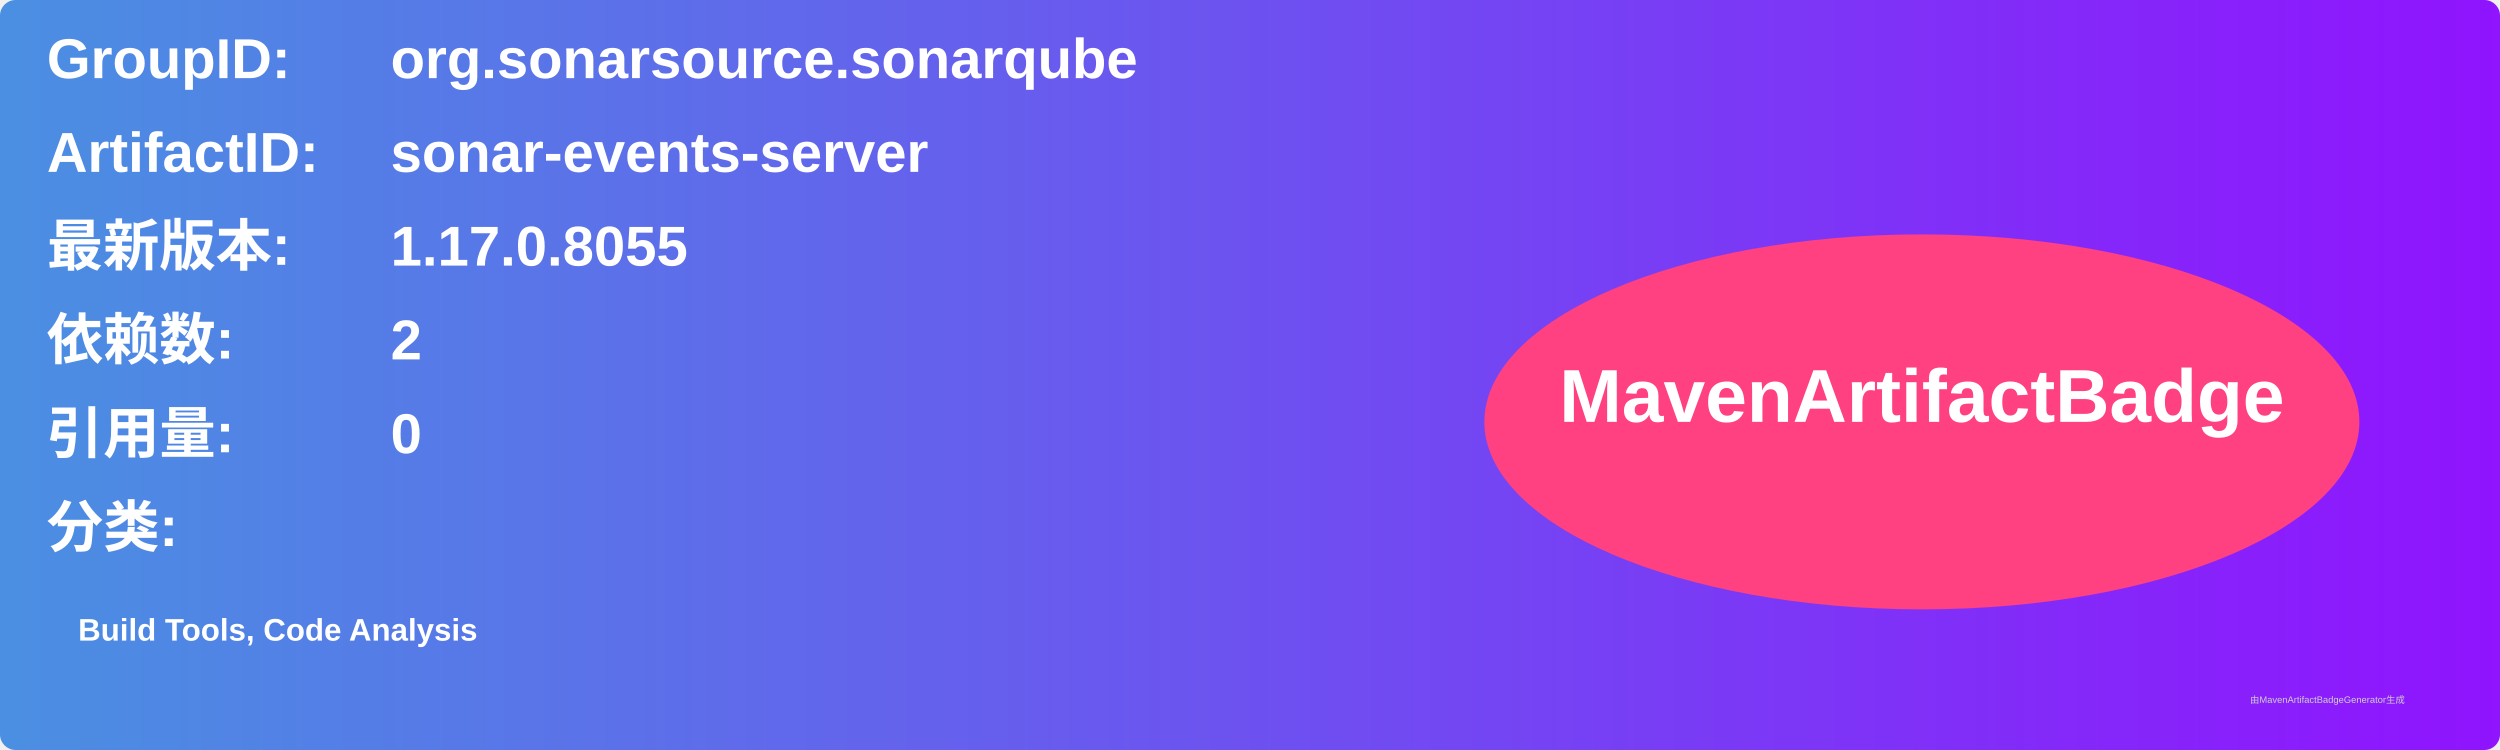
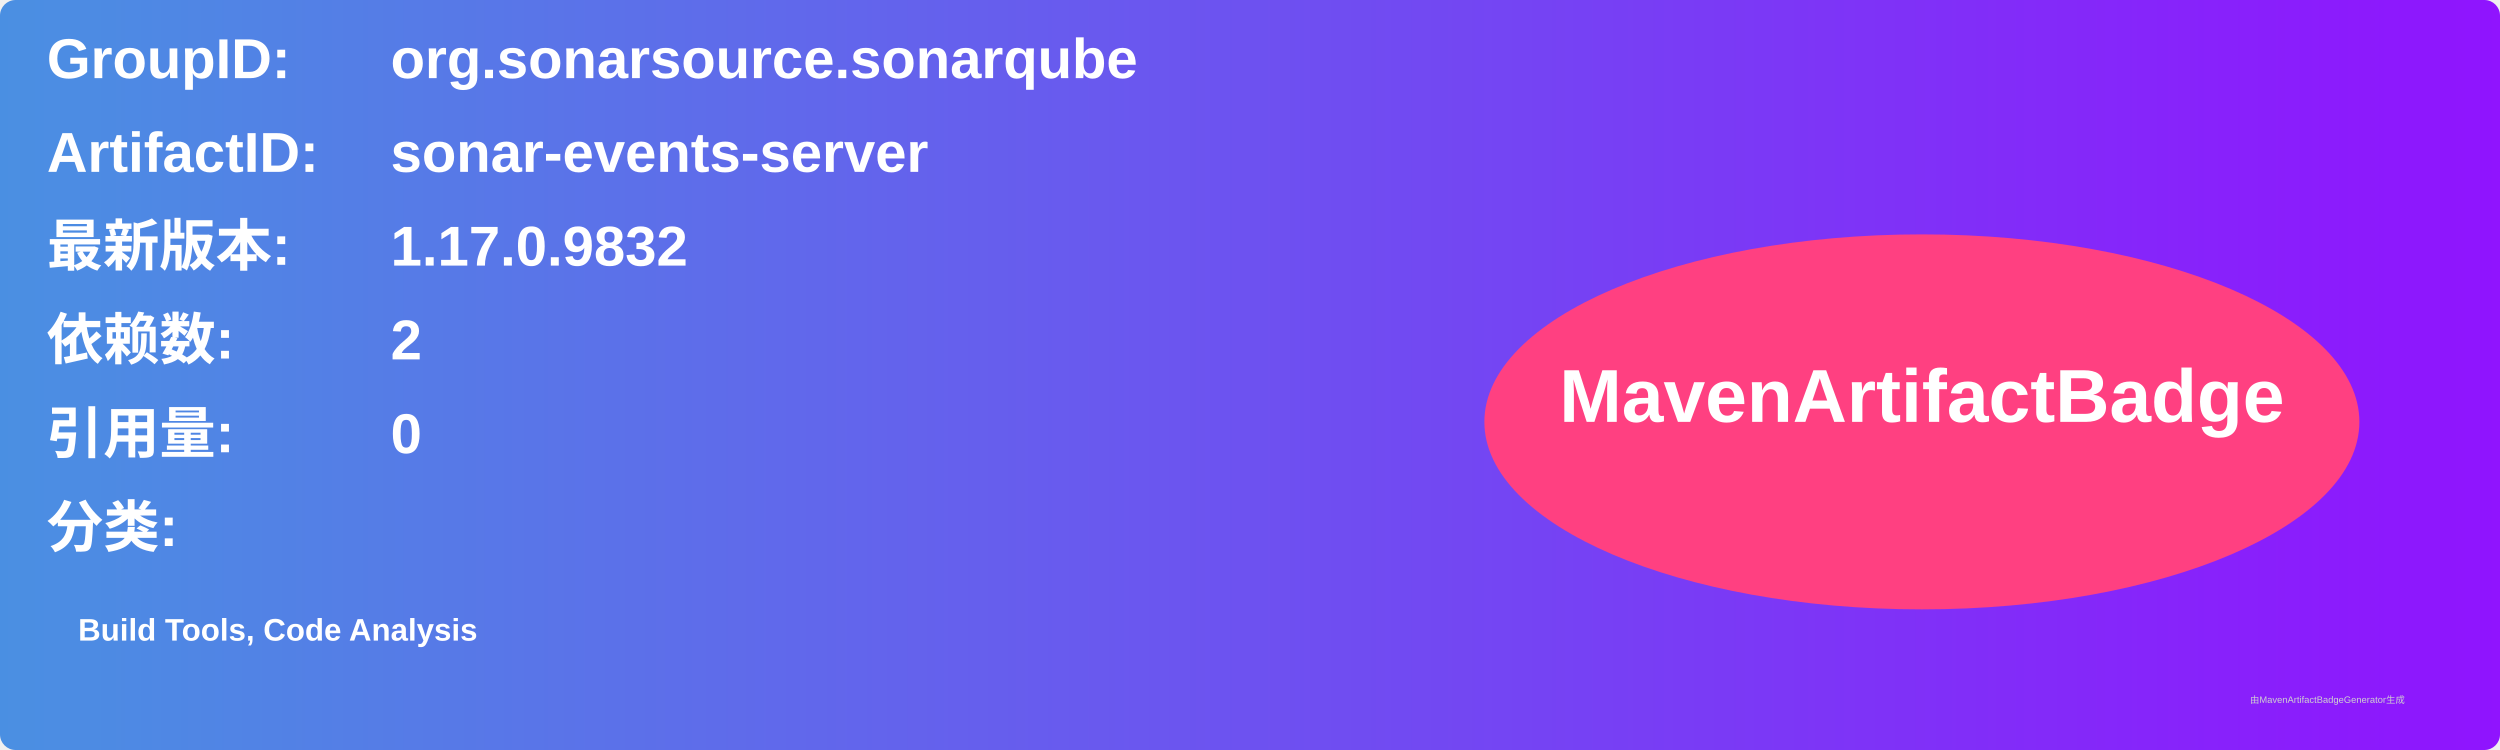
<svg xmlns="http://www.w3.org/2000/svg" width="800" height="240" viewBox="0 0 800 240">
  <linearGradient id="grad" x1="0%" y1="0%" x2="100%" y2="0%">
    <stop offset="0%" stop-color="#4a90e2" />
    <stop offset="100%" stop-color="#9013fe" />
  </linearGradient>
  <rect width="100%" height="100%" rx="5" ry="5" fill="url(#grad)" />
  <g transform="translate(15, 15)">
    <text x="0" y="10" font-family="Arial" font-size="18" fill="white" font-weight="bold" width="260">GroupID:</text>
    <text x="110" y="10" font-family="Arial" font-size="18" fill="white" font-weight="bold" width="460">org.sonarsource.sonarqube</text>
    <text x="0" y="40" font-family="Arial" font-size="18" fill="white" font-weight="bold" width="260">ArtifactID:</text>
    <text x="110" y="40" font-family="Arial" font-size="18" fill="white" font-weight="bold" width="460">sonar-events-server</text>
    <text x="0" y="70" font-family="Arial" font-size="18" fill="white" font-weight="bold">最新版本:</text>
    <text x="110" y="70" font-family="Arial" font-size="18" fill="white" font-weight="bold">
-       <tspan font-weight="bold">1.17.0.8055</tspan>
+       <tspan font-weight="bold">1.17.0.9832</tspan>
    </text>
    <text x="0" y="100" font-family="Arial" font-size="18" fill="white" font-weight="bold">依赖数: </text>
    <text x="110" y="100" font-family="Arial" font-size="18" fill="white">
      <tspan font-weight="bold">2</tspan>
    </text>
    <text x="0" y="130" font-family="Arial" font-size="18" fill="white" font-weight="bold">引用量: </text>
    <text x="110" y="130" font-family="Arial" font-size="18" fill="white">
      <tspan font-weight="bold">0</tspan>
    </text>
    <text x="0" y="160" font-family="Arial" font-size="18" fill="white" font-weight="bold">分类:</text>
    <text x="10" y="190" font-family="Arial" font-size="10" fill="white">
      <tspan font-weight="bold">Build Tools, Code Analysis</tspan>
    </text>
    <ellipse cx="600" cy="120" rx="140" ry="60" fill="#ff4081" />
    <text x="600" y="120" text-anchor="middle" font-family="Arial" font-size="24" fill="white" font-weight="bold">MavenArtifactBadge</text>
  </g>
  <text x="720" y="225" font-family="Arial" font-size="3" fill="#d0d0d0">由MavenArtifactBadgeGenerator生成</text>
</svg>
